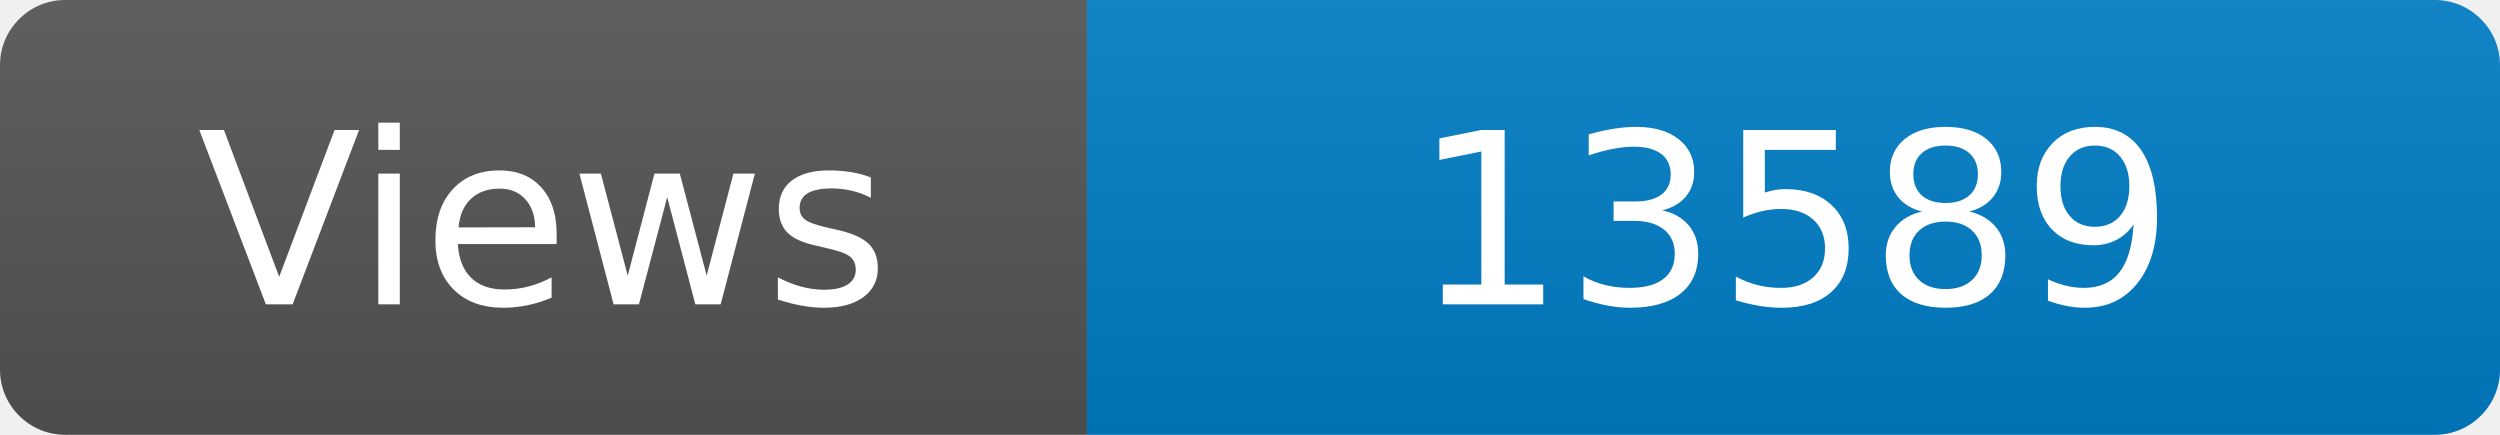
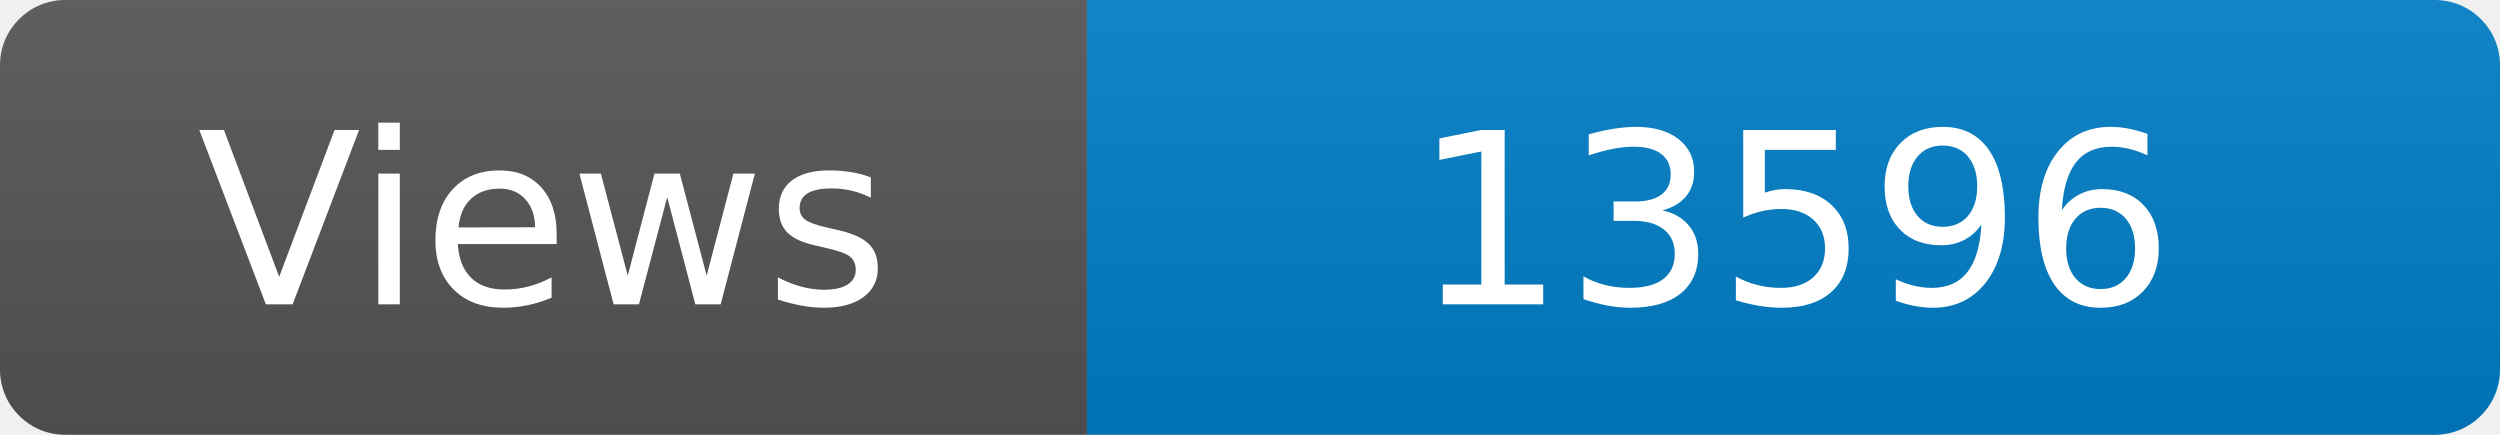
<svg xmlns="http://www.w3.org/2000/svg" width="115" height="20" role="img" aria-label="Maintained?: yes">
  <linearGradient id="s" x2="0" y2="100%">
    <stop offset="0" stop-color="#bbb" stop-opacity=".1" />
    <stop offset="1" stop-opacity=".1" />
  </linearGradient>
  <clipPath id="r">
    <rect width="115" height="20" rx="3" fill="#fff" />
  </clipPath>
  <g clip-path="url(#r)">
    <rect width="50" height="20" fill="#555" />
    <rect x="50" width="160" height="20" fill="#007ec6" />
    <rect width="115" height="20" fill="url(#s)" />
  </g>
  <g fill="#fff" text-anchor="middle" font-family="Verdana,Geneva,DejaVu Sans,sans-serif" font-size="110">
    <text x="250" y="140" transform="scale(.1)" fill="#fff">Views</text>
-     <text x="825" y="140" transform="scale(.1)" fill="#fff">13589</text>
+     <text x="825" y="140" transform="scale(.1)" fill="#fff">13596</text>
  </g>
</svg>
